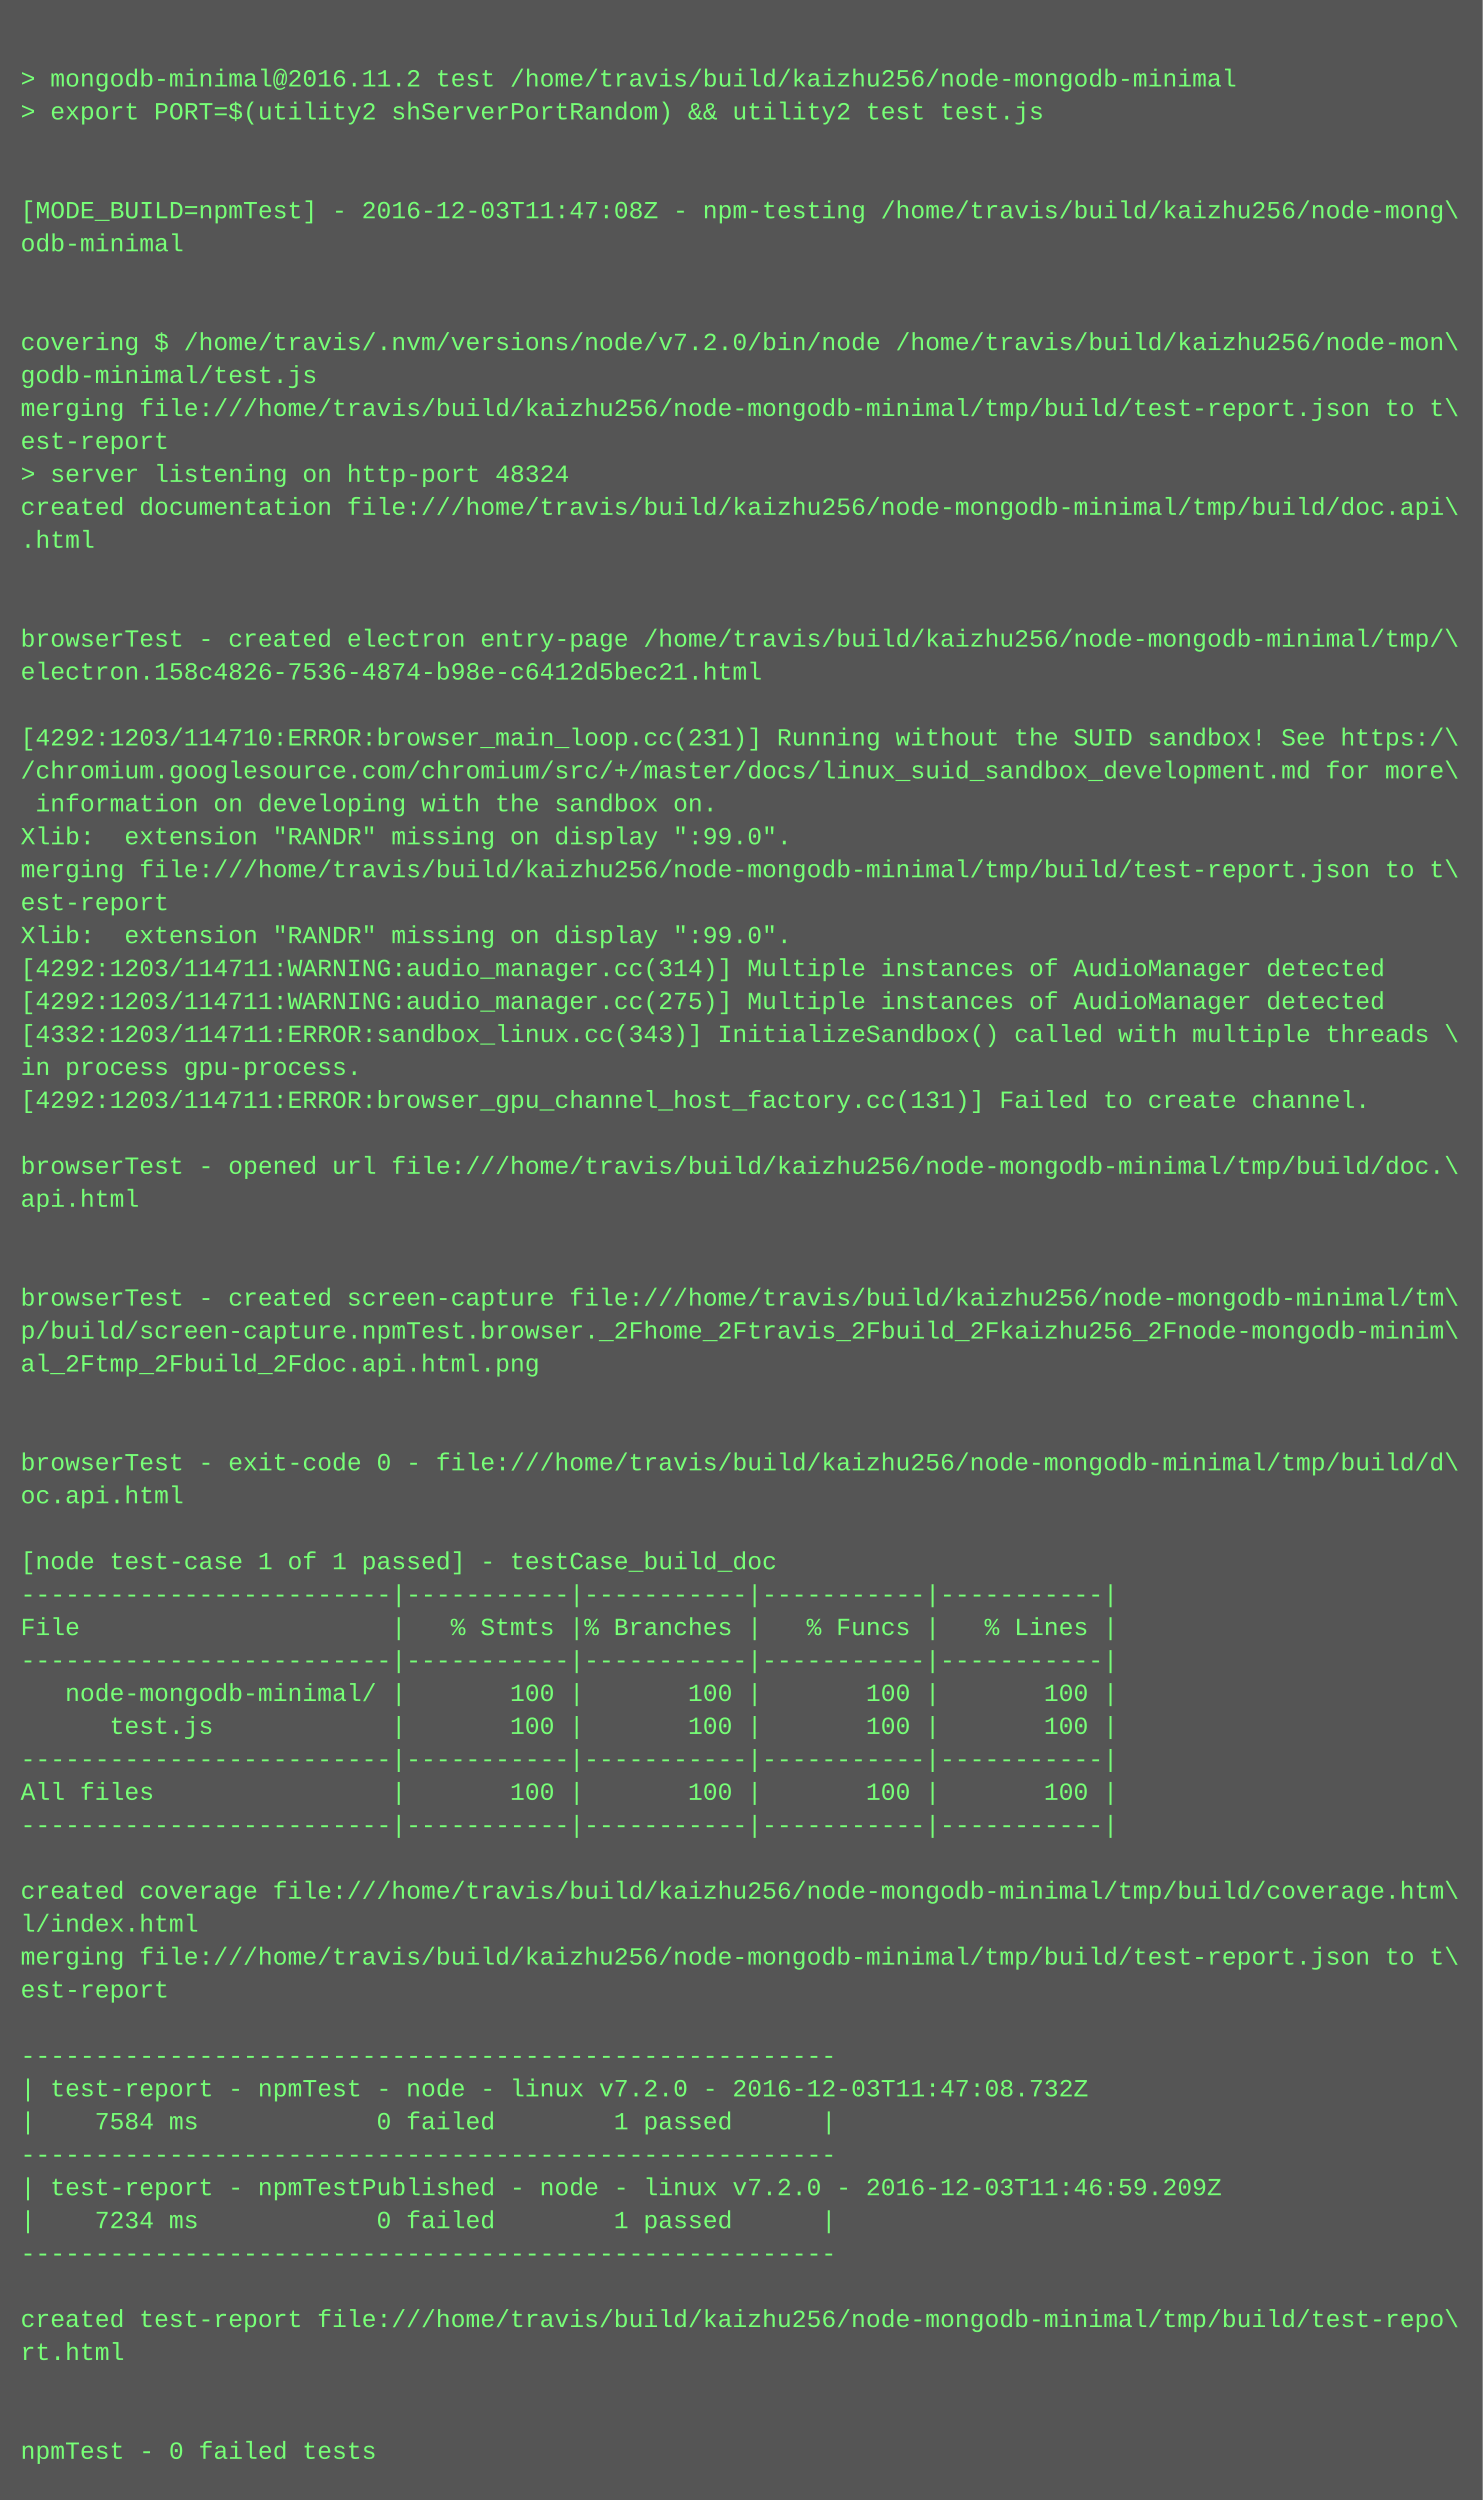
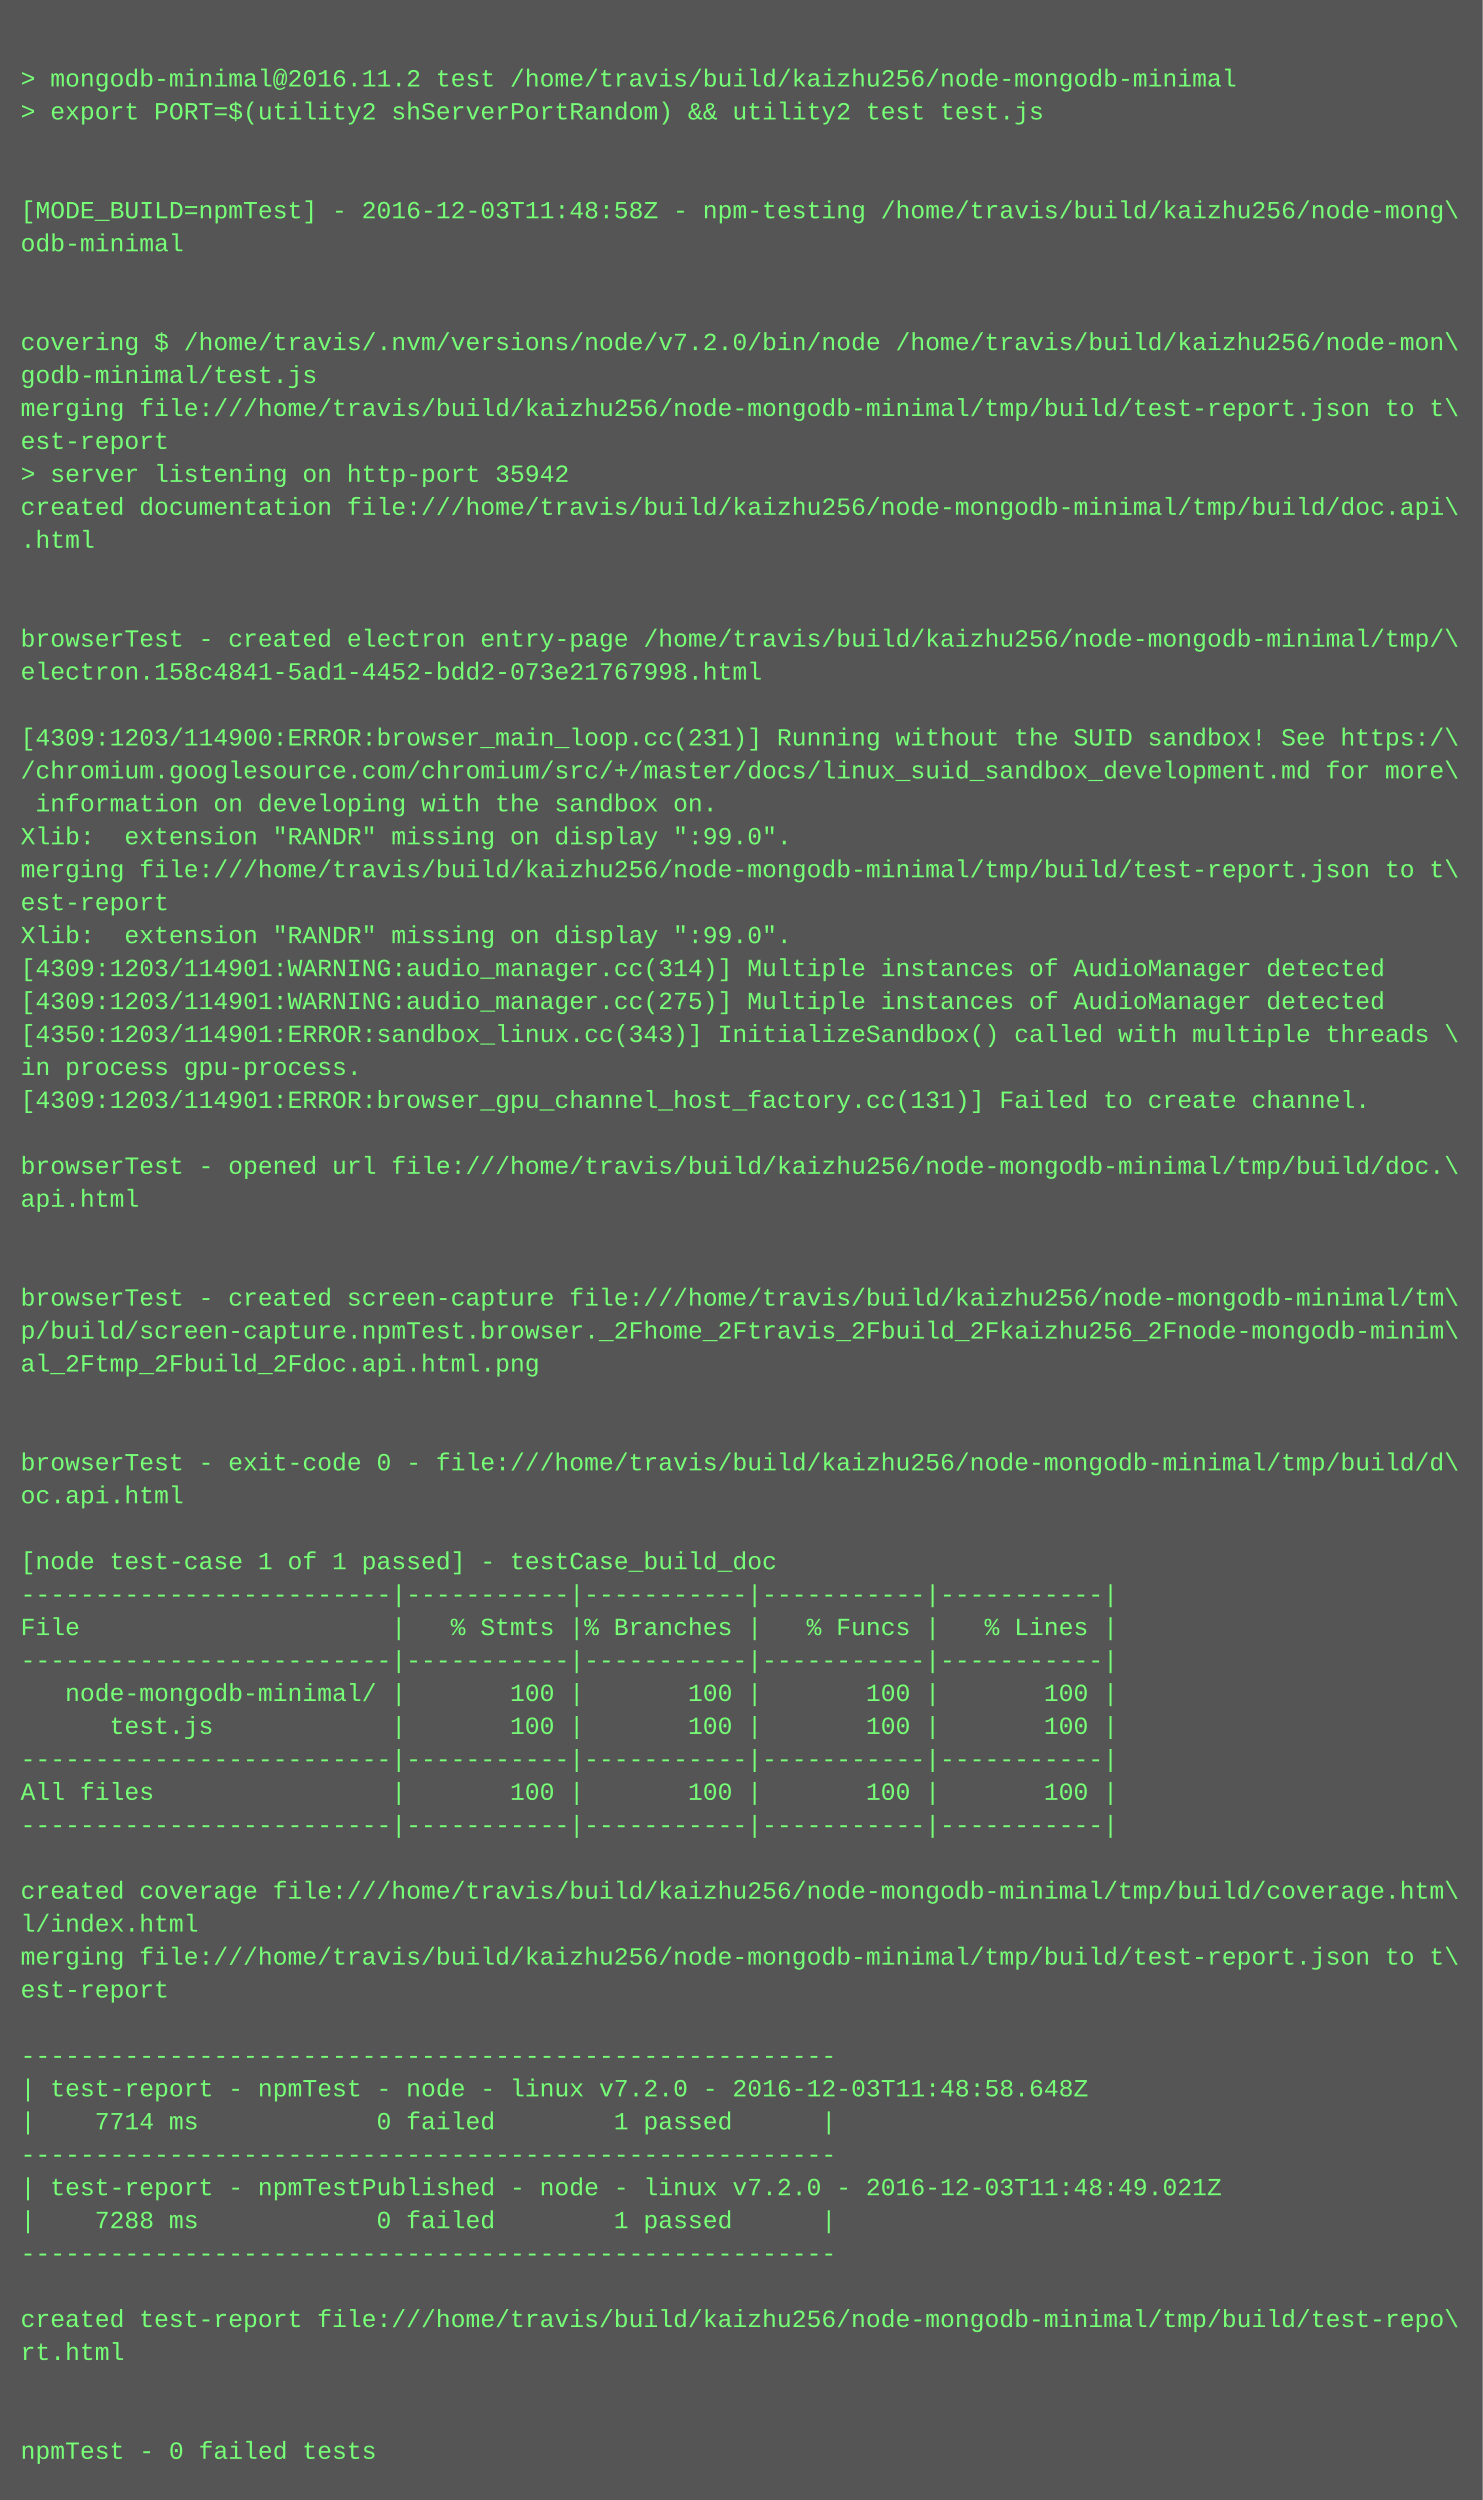
<svg xmlns="http://www.w3.org/2000/svg" height="1214" width="720">
  <rect height="1214" fill="#555" width="720" />
  <text fill="#7f7" font-family="Courier New" font-size="12" xml:space="preserve">
    <tspan x="10" y="26" />
    <tspan x="10" y="42">&gt; mongodb-minimal@2016.11.2 test /home/travis/build/kaizhu256/node-mongodb-minimal</tspan>
    <tspan x="10" y="58">&gt; export PORT=$(utility2 shServerPortRandom) &amp;&amp; utility2 test test.js</tspan>
    <tspan x="10" y="74" />
    <tspan x="10" y="90" />
-     <tspan x="10" y="106">[MODE_BUILD=npmTest] - 2016-12-03T11:47:08Z - npm-testing /home/travis/build/kaizhu256/node-mong\</tspan>
+     <tspan x="10" y="106">[MODE_BUILD=npmTest] - 2016-12-03T11:48:58Z - npm-testing /home/travis/build/kaizhu256/node-mong\</tspan>
    <tspan x="10" y="122">odb-minimal</tspan>
    <tspan x="10" y="138" />
    <tspan x="10" y="154" />
    <tspan x="10" y="170">covering $ /home/travis/.nvm/versions/node/v7.2.0/bin/node /home/travis/build/kaizhu256/node-mon\</tspan>
    <tspan x="10" y="186">godb-minimal/test.js</tspan>
    <tspan x="10" y="202">merging file:///home/travis/build/kaizhu256/node-mongodb-minimal/tmp/build/test-report.json to t\</tspan>
    <tspan x="10" y="218">est-report</tspan>
-     <tspan x="10" y="234">&gt; server listening on http-port 48324</tspan>
+     <tspan x="10" y="234">&gt; server listening on http-port 35942</tspan>
    <tspan x="10" y="250">created documentation file:///home/travis/build/kaizhu256/node-mongodb-minimal/tmp/build/doc.api\</tspan>
    <tspan x="10" y="266">.html</tspan>
    <tspan x="10" y="282" />
    <tspan x="10" y="298" />
    <tspan x="10" y="314">browserTest - created electron entry-page /home/travis/build/kaizhu256/node-mongodb-minimal/tmp/\</tspan>
-     <tspan x="10" y="330">electron.158c4826-7536-4874-b98e-c6412d5bec21.html</tspan>
+     <tspan x="10" y="330">electron.158c4841-5ad1-4452-bdd2-073e21767998.html</tspan>
    <tspan x="10" y="346" />
-     <tspan x="10" y="362">[4292:1203/114710:ERROR:browser_main_loop.cc(231)] Running without the SUID sandbox! See https:/\</tspan>
+     <tspan x="10" y="362">[4309:1203/114900:ERROR:browser_main_loop.cc(231)] Running without the SUID sandbox! See https:/\</tspan>
    <tspan x="10" y="378">/chromium.googlesource.com/chromium/src/+/master/docs/linux_suid_sandbox_development.md for more\</tspan>
    <tspan x="10" y="394"> information on developing with the sandbox on.</tspan>
    <tspan x="10" y="410">Xlib:  extension "RANDR" missing on display ":99.0".</tspan>
    <tspan x="10" y="426">merging file:///home/travis/build/kaizhu256/node-mongodb-minimal/tmp/build/test-report.json to t\</tspan>
    <tspan x="10" y="442">est-report</tspan>
    <tspan x="10" y="458">Xlib:  extension "RANDR" missing on display ":99.0".</tspan>
-     <tspan x="10" y="474">[4292:1203/114711:WARNING:audio_manager.cc(314)] Multiple instances of AudioManager detected</tspan>
-     <tspan x="10" y="490">[4292:1203/114711:WARNING:audio_manager.cc(275)] Multiple instances of AudioManager detected</tspan>
-     <tspan x="10" y="506">[4332:1203/114711:ERROR:sandbox_linux.cc(343)] InitializeSandbox() called with multiple threads \</tspan>
+     <tspan x="10" y="474">[4309:1203/114901:WARNING:audio_manager.cc(314)] Multiple instances of AudioManager detected</tspan>
+     <tspan x="10" y="490">[4309:1203/114901:WARNING:audio_manager.cc(275)] Multiple instances of AudioManager detected</tspan>
+     <tspan x="10" y="506">[4350:1203/114901:ERROR:sandbox_linux.cc(343)] InitializeSandbox() called with multiple threads \</tspan>
    <tspan x="10" y="522">in process gpu-process. </tspan>
-     <tspan x="10" y="538">[4292:1203/114711:ERROR:browser_gpu_channel_host_factory.cc(131)] Failed to create channel.</tspan>
+     <tspan x="10" y="538">[4309:1203/114901:ERROR:browser_gpu_channel_host_factory.cc(131)] Failed to create channel.</tspan>
    <tspan x="10" y="554" />
    <tspan x="10" y="570">browserTest - opened url file:///home/travis/build/kaizhu256/node-mongodb-minimal/tmp/build/doc.\</tspan>
    <tspan x="10" y="586">api.html</tspan>
    <tspan x="10" y="602" />
    <tspan x="10" y="618" />
    <tspan x="10" y="634">browserTest - created screen-capture file:///home/travis/build/kaizhu256/node-mongodb-minimal/tm\</tspan>
    <tspan x="10" y="650">p/build/screen-capture.npmTest.browser._2Fhome_2Ftravis_2Fbuild_2Fkaizhu256_2Fnode-mongodb-minim\</tspan>
    <tspan x="10" y="666">al_2Ftmp_2Fbuild_2Fdoc.api.html.png</tspan>
    <tspan x="10" y="682" />
    <tspan x="10" y="698" />
    <tspan x="10" y="714">browserTest - exit-code 0 - file:///home/travis/build/kaizhu256/node-mongodb-minimal/tmp/build/d\</tspan>
    <tspan x="10" y="730">oc.api.html</tspan>
    <tspan x="10" y="746" />
    <tspan x="10" y="762">[node test-case 1 of 1 passed] - testCase_build_doc</tspan>
    <tspan x="10" y="778">-------------------------|-----------|-----------|-----------|-----------|</tspan>
    <tspan x="10" y="794">File                     |   % Stmts |% Branches |   % Funcs |   % Lines |</tspan>
    <tspan x="10" y="810">-------------------------|-----------|-----------|-----------|-----------|</tspan>
    <tspan x="10" y="826">   node-mongodb-minimal/ |       100 |       100 |       100 |       100 |</tspan>
    <tspan x="10" y="842">      test.js            |       100 |       100 |       100 |       100 |</tspan>
    <tspan x="10" y="858">-------------------------|-----------|-----------|-----------|-----------|</tspan>
    <tspan x="10" y="874">All files                |       100 |       100 |       100 |       100 |</tspan>
    <tspan x="10" y="890">-------------------------|-----------|-----------|-----------|-----------|</tspan>
    <tspan x="10" y="906" />
    <tspan x="10" y="922">created coverage file:///home/travis/build/kaizhu256/node-mongodb-minimal/tmp/build/coverage.htm\</tspan>
    <tspan x="10" y="938">l/index.html</tspan>
    <tspan x="10" y="954">merging file:///home/travis/build/kaizhu256/node-mongodb-minimal/tmp/build/test-report.json to t\</tspan>
    <tspan x="10" y="970">est-report</tspan>
    <tspan x="10" y="986" />
    <tspan x="10" y="1002">-------------------------------------------------------</tspan>
-     <tspan x="10" y="1018">| test-report - npmTest - node - linux v7.2.0 - 2016-12-03T11:47:08.732Z</tspan>
-     <tspan x="10" y="1034">|    7584 ms            0 failed        1 passed      |</tspan>
+     <tspan x="10" y="1018">| test-report - npmTest - node - linux v7.2.0 - 2016-12-03T11:48:58.648Z</tspan>
+     <tspan x="10" y="1034">|    7714 ms            0 failed        1 passed      |</tspan>
    <tspan x="10" y="1050">-------------------------------------------------------</tspan>
-     <tspan x="10" y="1066">| test-report - npmTestPublished - node - linux v7.2.0 - 2016-12-03T11:46:59.209Z</tspan>
-     <tspan x="10" y="1082">|    7234 ms            0 failed        1 passed      |</tspan>
+     <tspan x="10" y="1066">| test-report - npmTestPublished - node - linux v7.2.0 - 2016-12-03T11:48:49.021Z</tspan>
+     <tspan x="10" y="1082">|    7288 ms            0 failed        1 passed      |</tspan>
    <tspan x="10" y="1098">-------------------------------------------------------</tspan>
    <tspan x="10" y="1114" />
    <tspan x="10" y="1130">created test-report file:///home/travis/build/kaizhu256/node-mongodb-minimal/tmp/build/test-repo\</tspan>
    <tspan x="10" y="1146">rt.html</tspan>
    <tspan x="10" y="1162" />
    <tspan x="10" y="1178" />
    <tspan x="10" y="1194">npmTest - 0 failed tests</tspan>
  </text>
</svg>
